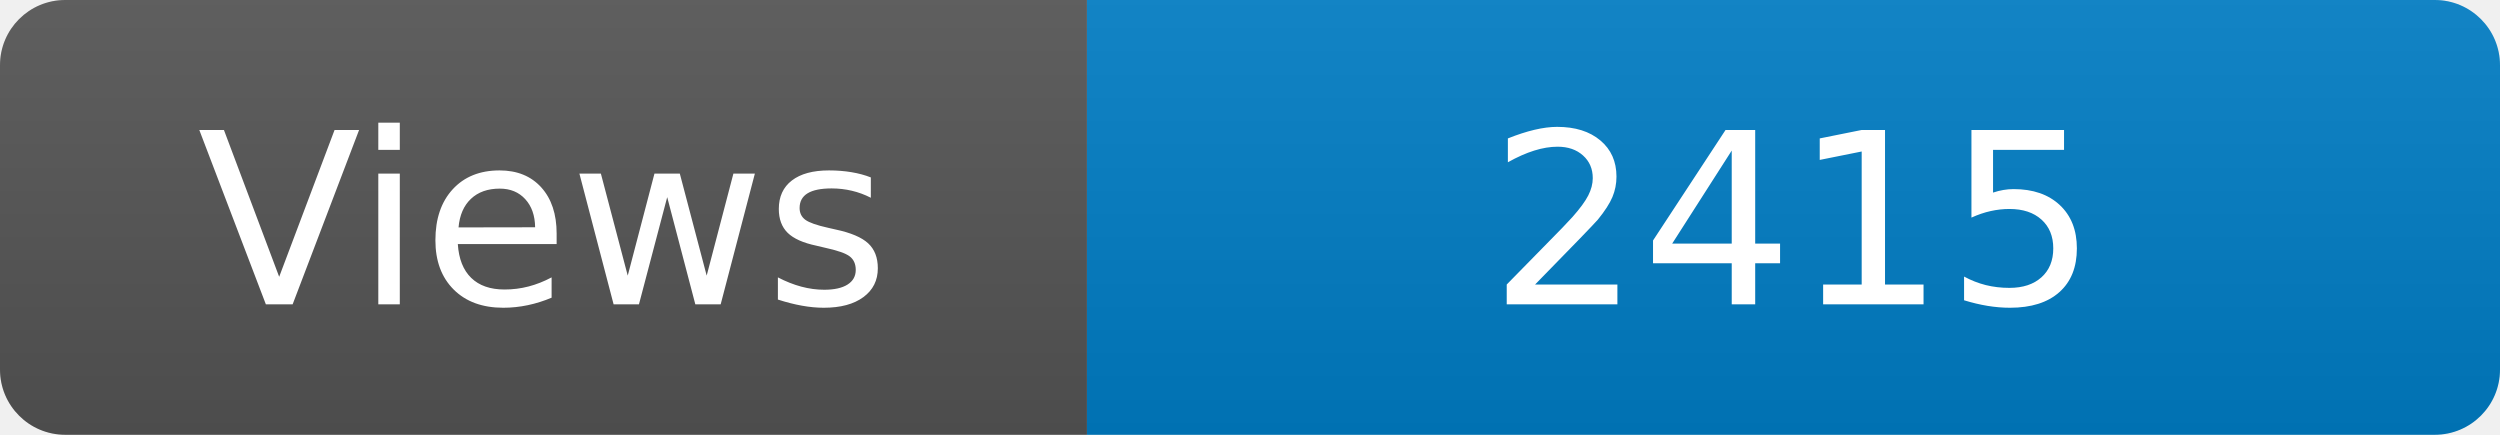
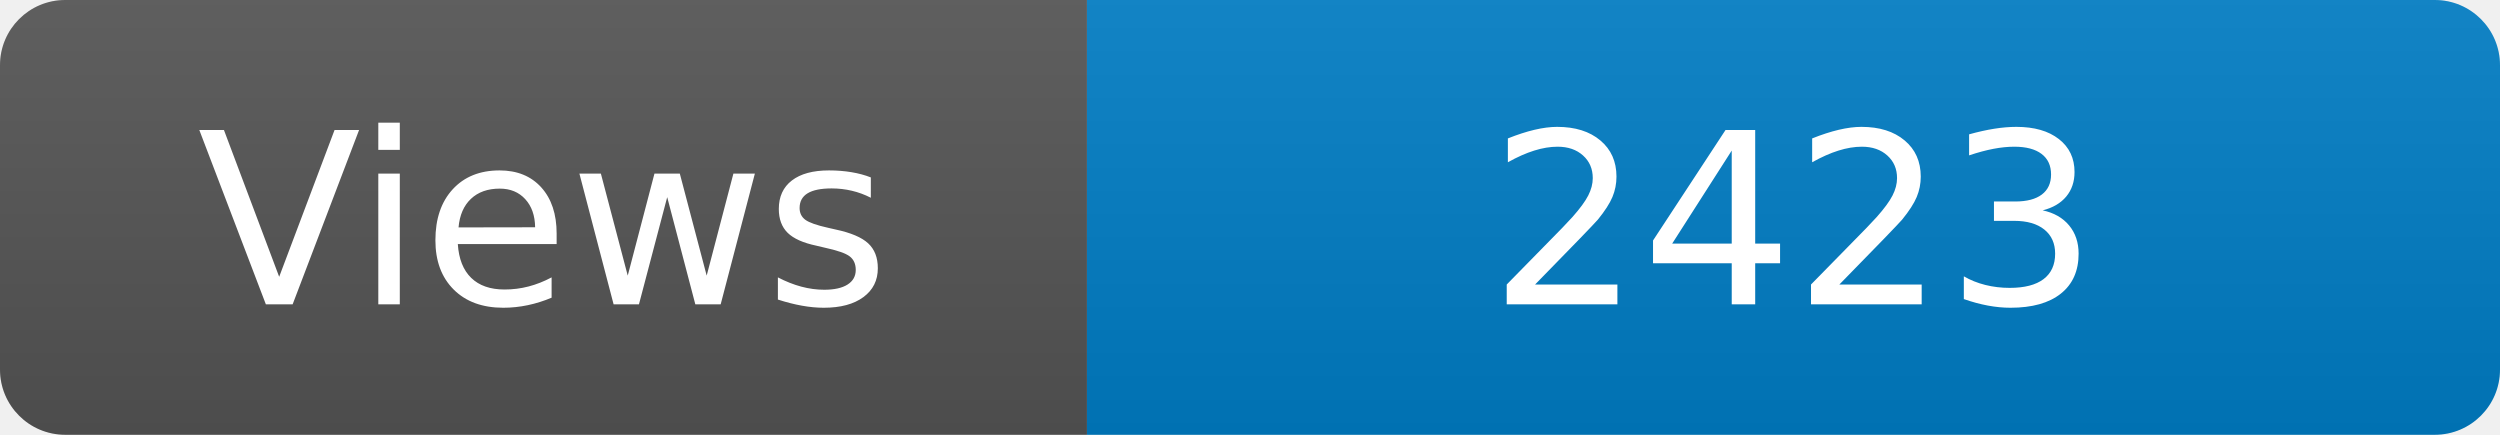
<svg xmlns="http://www.w3.org/2000/svg" width="115" height="20" role="img" aria-label="Maintained?: yes">
  <linearGradient id="s" x2="0" y2="100%">
    <stop offset="0" stop-color="#bbb" stop-opacity=".1" />
    <stop offset="1" stop-opacity=".1" />
  </linearGradient>
  <clipPath id="r">
    <rect width="115" height="20" rx="3" fill="#fff" />
  </clipPath>
  <g clip-path="url(#r)">
    <rect width="50" height="20" fill="#555" />
    <rect x="50" width="160" height="20" fill="#007ec6" />
    <rect width="115" height="20" fill="url(#s)" />
  </g>
  <g fill="#fff" text-anchor="middle" font-family="Verdana,Geneva,DejaVu Sans,sans-serif" font-size="110">
    <text x="250" y="140" transform="scale(.1)" fill="#fff">Views</text>
-     <text x="825" y="140" transform="scale(.1)" fill="#fff">2415</text>
+     <text x="825" y="140" transform="scale(.1)" fill="#fff">2423</text>
  </g>
</svg>
